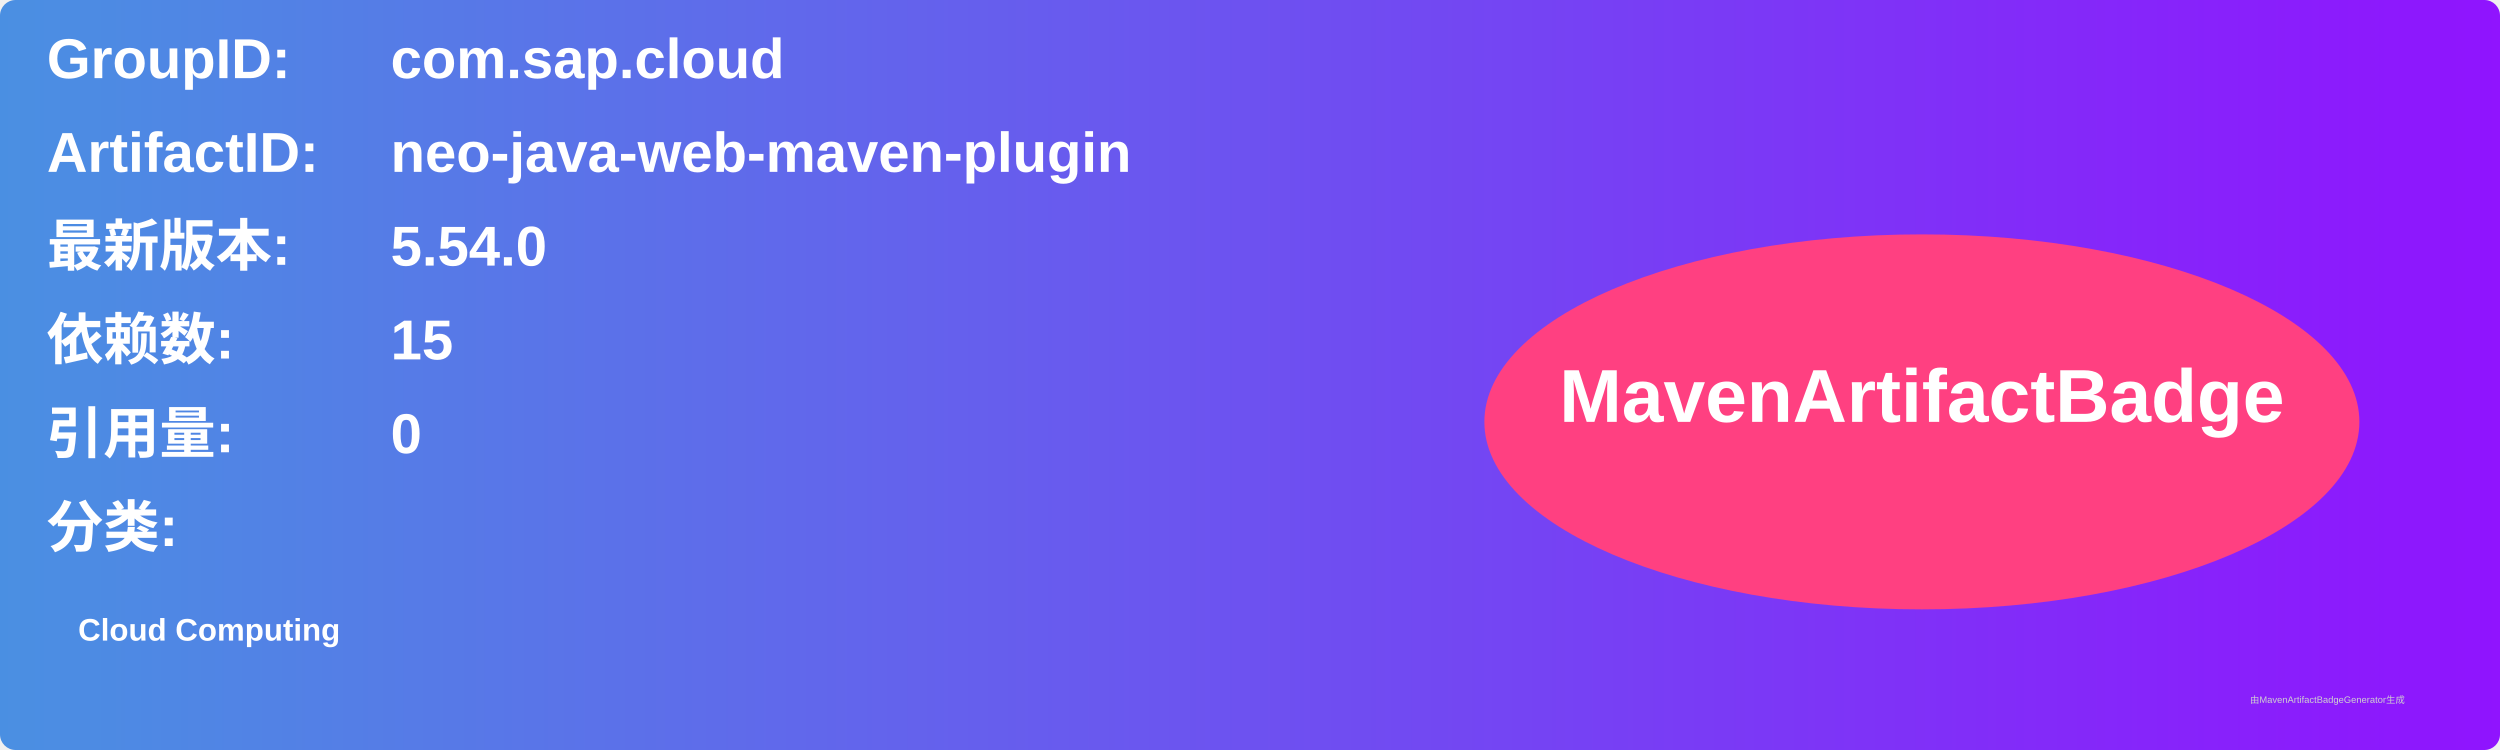
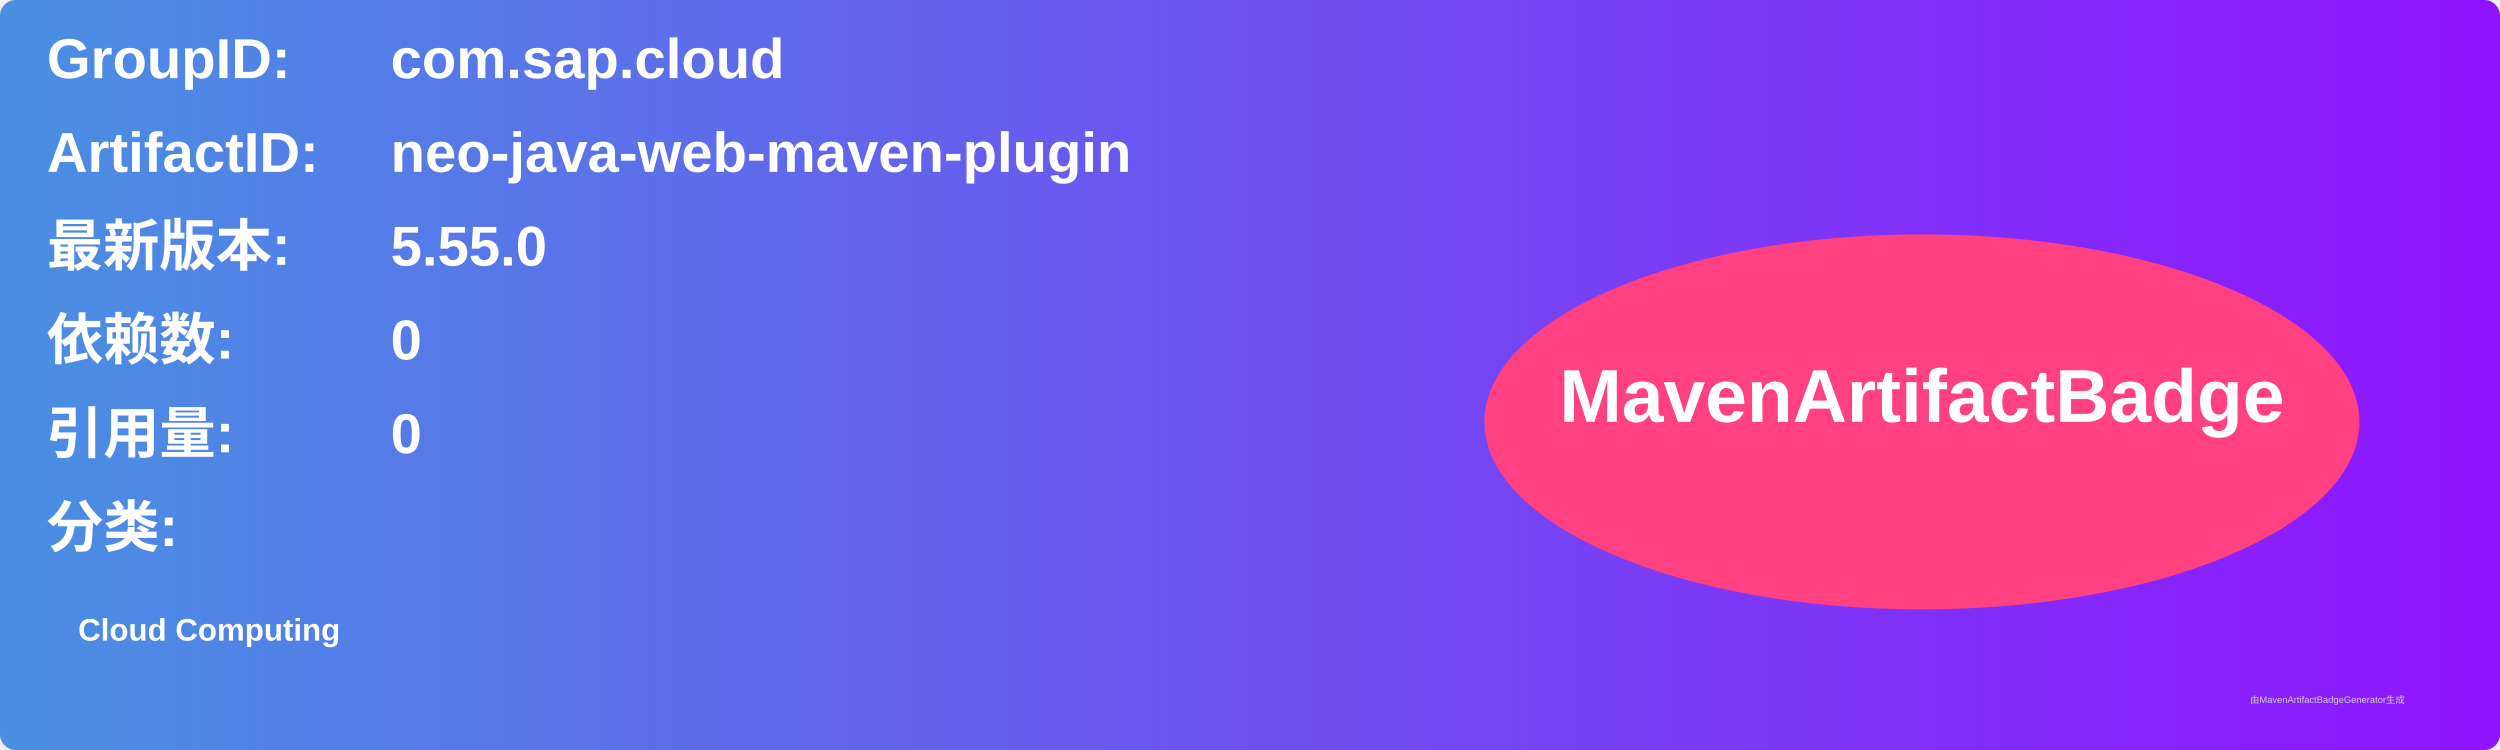
<svg xmlns="http://www.w3.org/2000/svg" width="800" height="240" viewBox="0 0 800 240">
  <linearGradient id="grad" x1="0%" y1="0%" x2="100%" y2="0%">
    <stop offset="0%" stop-color="#4a90e2" />
    <stop offset="100%" stop-color="#9013fe" />
  </linearGradient>
  <rect width="100%" height="100%" rx="5" ry="5" fill="url(#grad)" />
  <g transform="translate(15, 15)">
    <text x="0" y="10" font-family="Arial" font-size="18" fill="white" font-weight="bold" width="260">GroupID:</text>
    <text x="110" y="10" font-family="Arial" font-size="18" fill="white" font-weight="bold" width="460">com.sap.cloud</text>
    <text x="0" y="40" font-family="Arial" font-size="18" fill="white" font-weight="bold" width="260">ArtifactID:</text>
    <text x="110" y="40" font-family="Arial" font-size="18" fill="white" font-weight="bold" width="460">neo-java-web-maven-plugin</text>
    <text x="0" y="70" font-family="Arial" font-size="18" fill="white" font-weight="bold">最新版本:</text>
    <text x="110" y="70" font-family="Arial" font-size="18" fill="white" font-weight="bold">
-       <tspan font-weight="bold">5.54.0</tspan>
+       <tspan font-weight="bold">5.55.0</tspan>
    </text>
    <text x="0" y="100" font-family="Arial" font-size="18" fill="white" font-weight="bold">依赖数: </text>
    <text x="110" y="100" font-family="Arial" font-size="18" fill="white">
-       <tspan font-weight="bold">15</tspan>
+       <tspan font-weight="bold">0</tspan>
    </text>
    <text x="0" y="130" font-family="Arial" font-size="18" fill="white" font-weight="bold">引用量: </text>
    <text x="110" y="130" font-family="Arial" font-size="18" fill="white">
      <tspan font-weight="bold">0</tspan>
    </text>
    <text x="0" y="160" font-family="Arial" font-size="18" fill="white" font-weight="bold">分类:</text>
    <text x="10" y="190" font-family="Arial" font-size="10" fill="white">
      <tspan font-weight="bold">Cloud Computing</tspan>
    </text>
    <ellipse cx="600" cy="120" rx="140" ry="60" fill="#ff4081" />
    <text x="600" y="120" text-anchor="middle" font-family="Arial" font-size="24" fill="white" font-weight="bold">MavenArtifactBadge</text>
  </g>
  <text x="720" y="225" font-family="Arial" font-size="3" fill="#d0d0d0">由MavenArtifactBadgeGenerator生成</text>
</svg>
